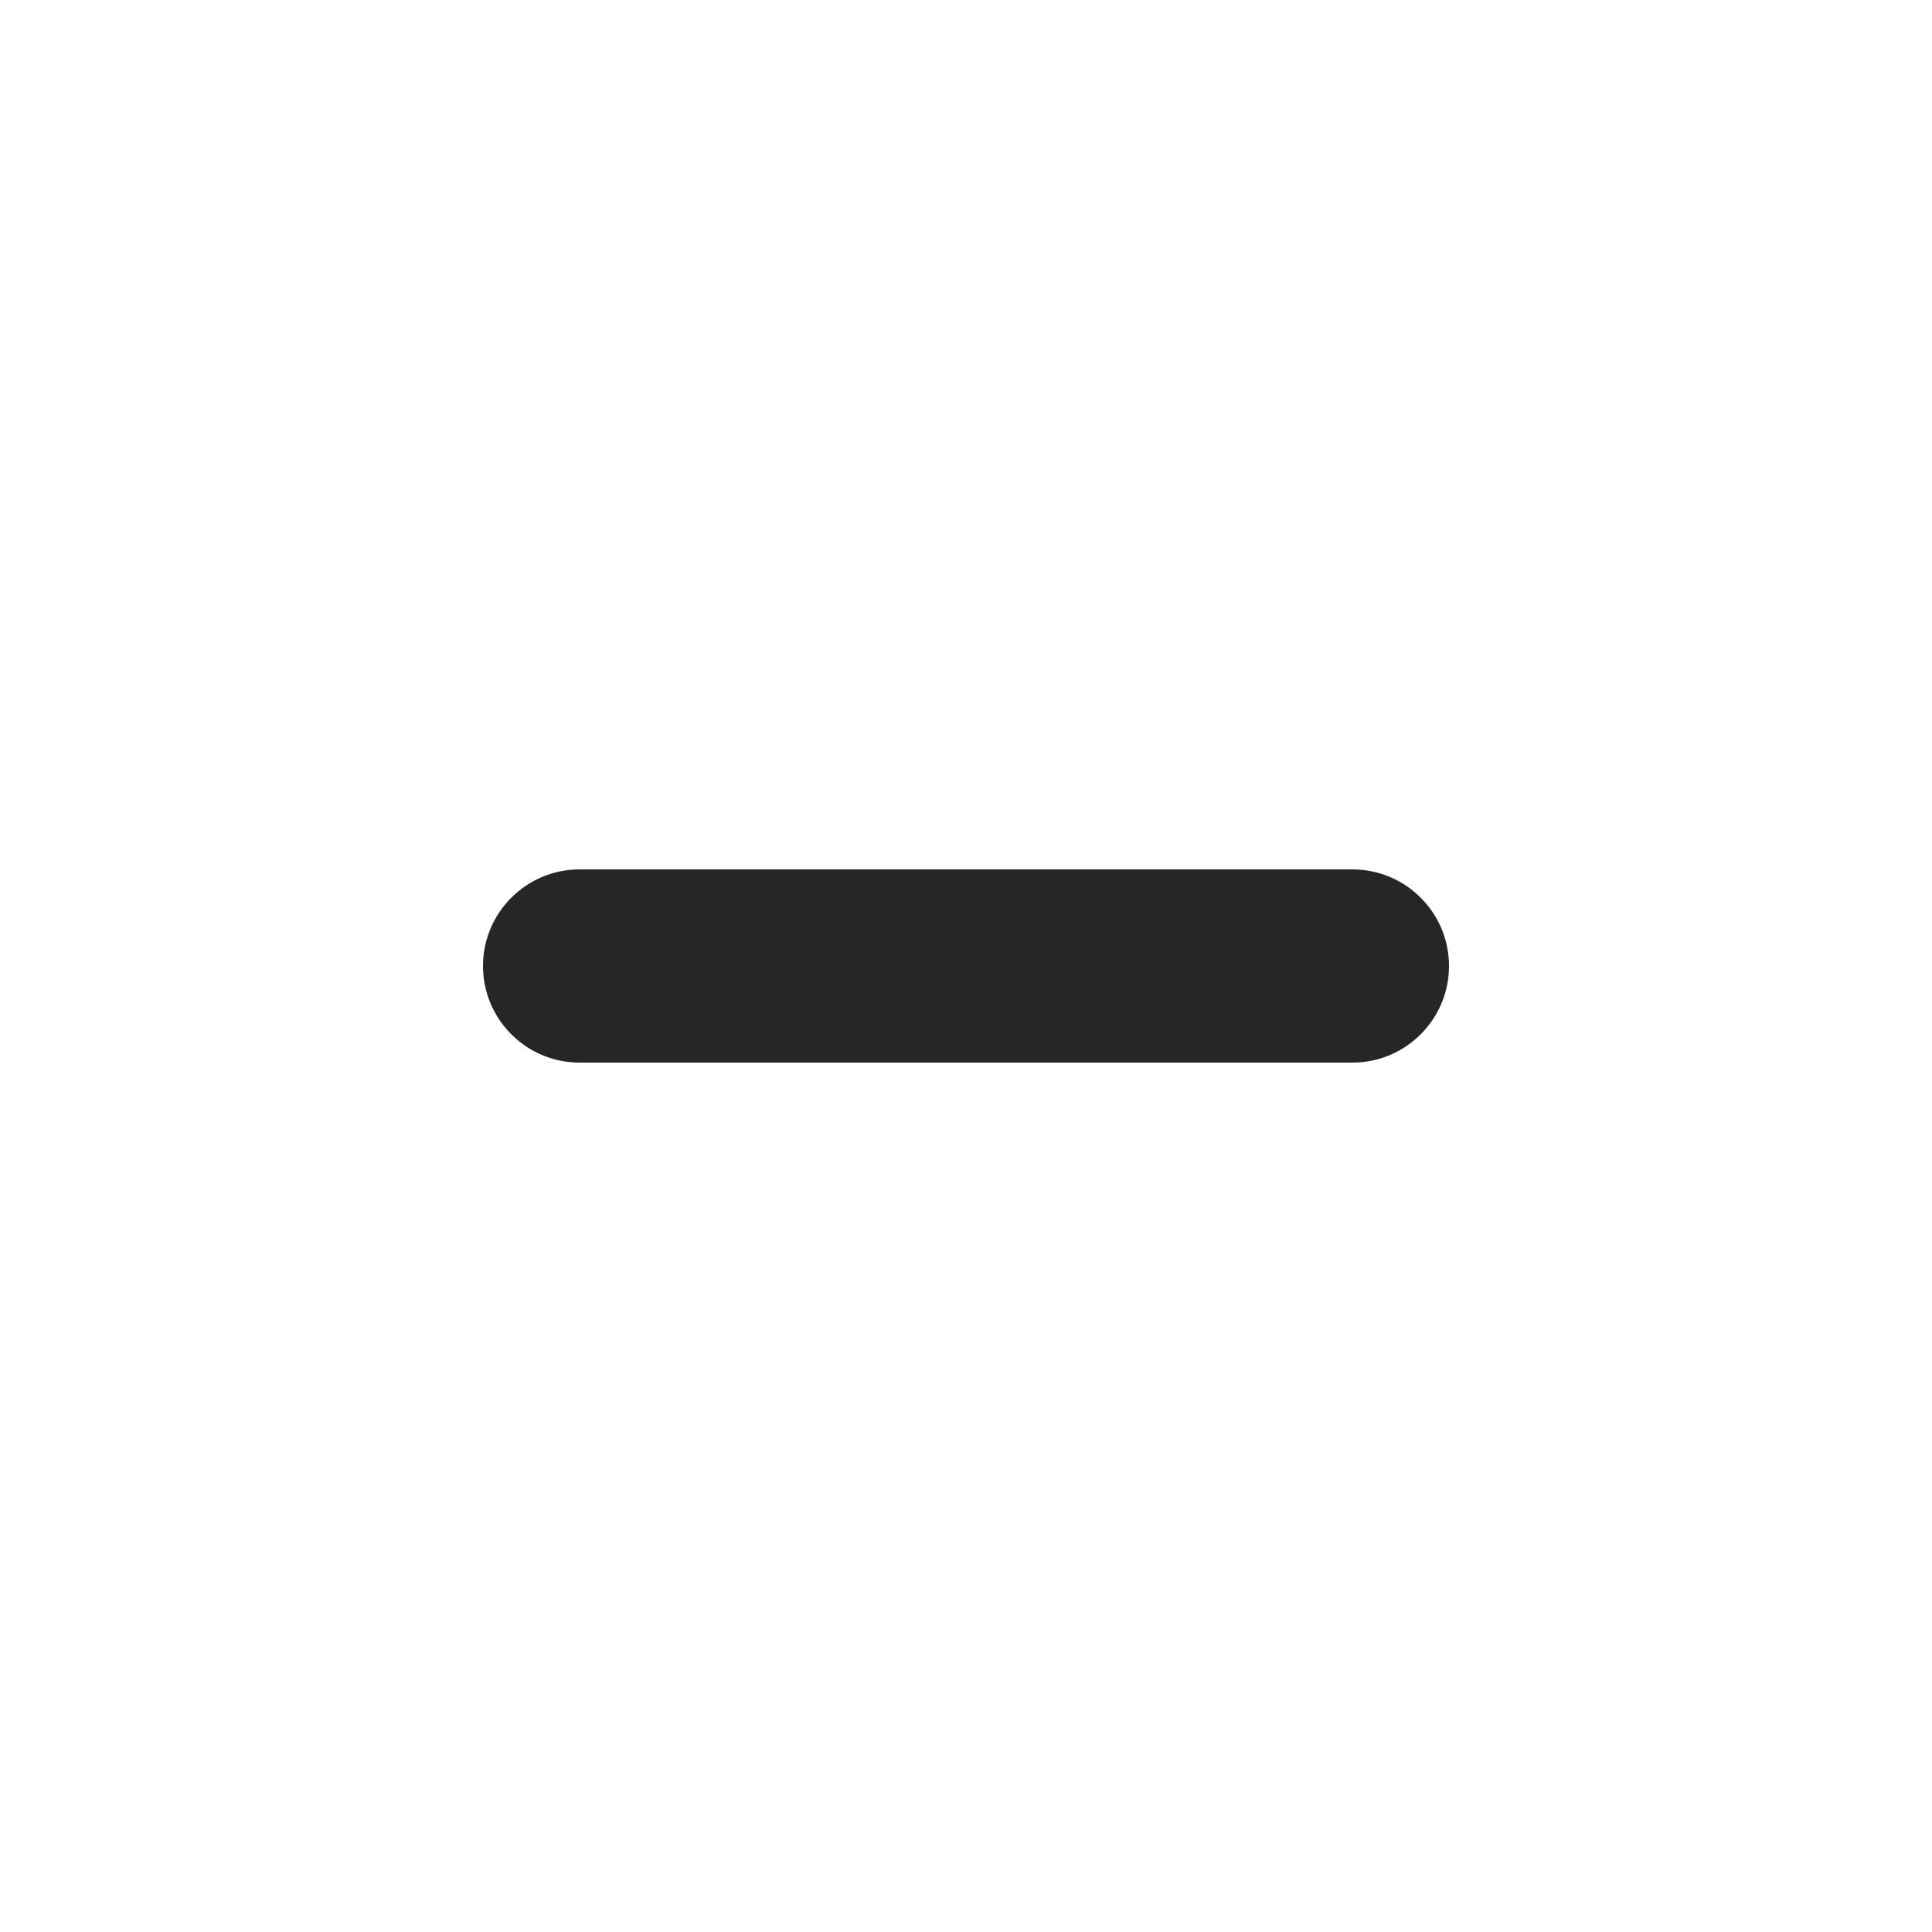
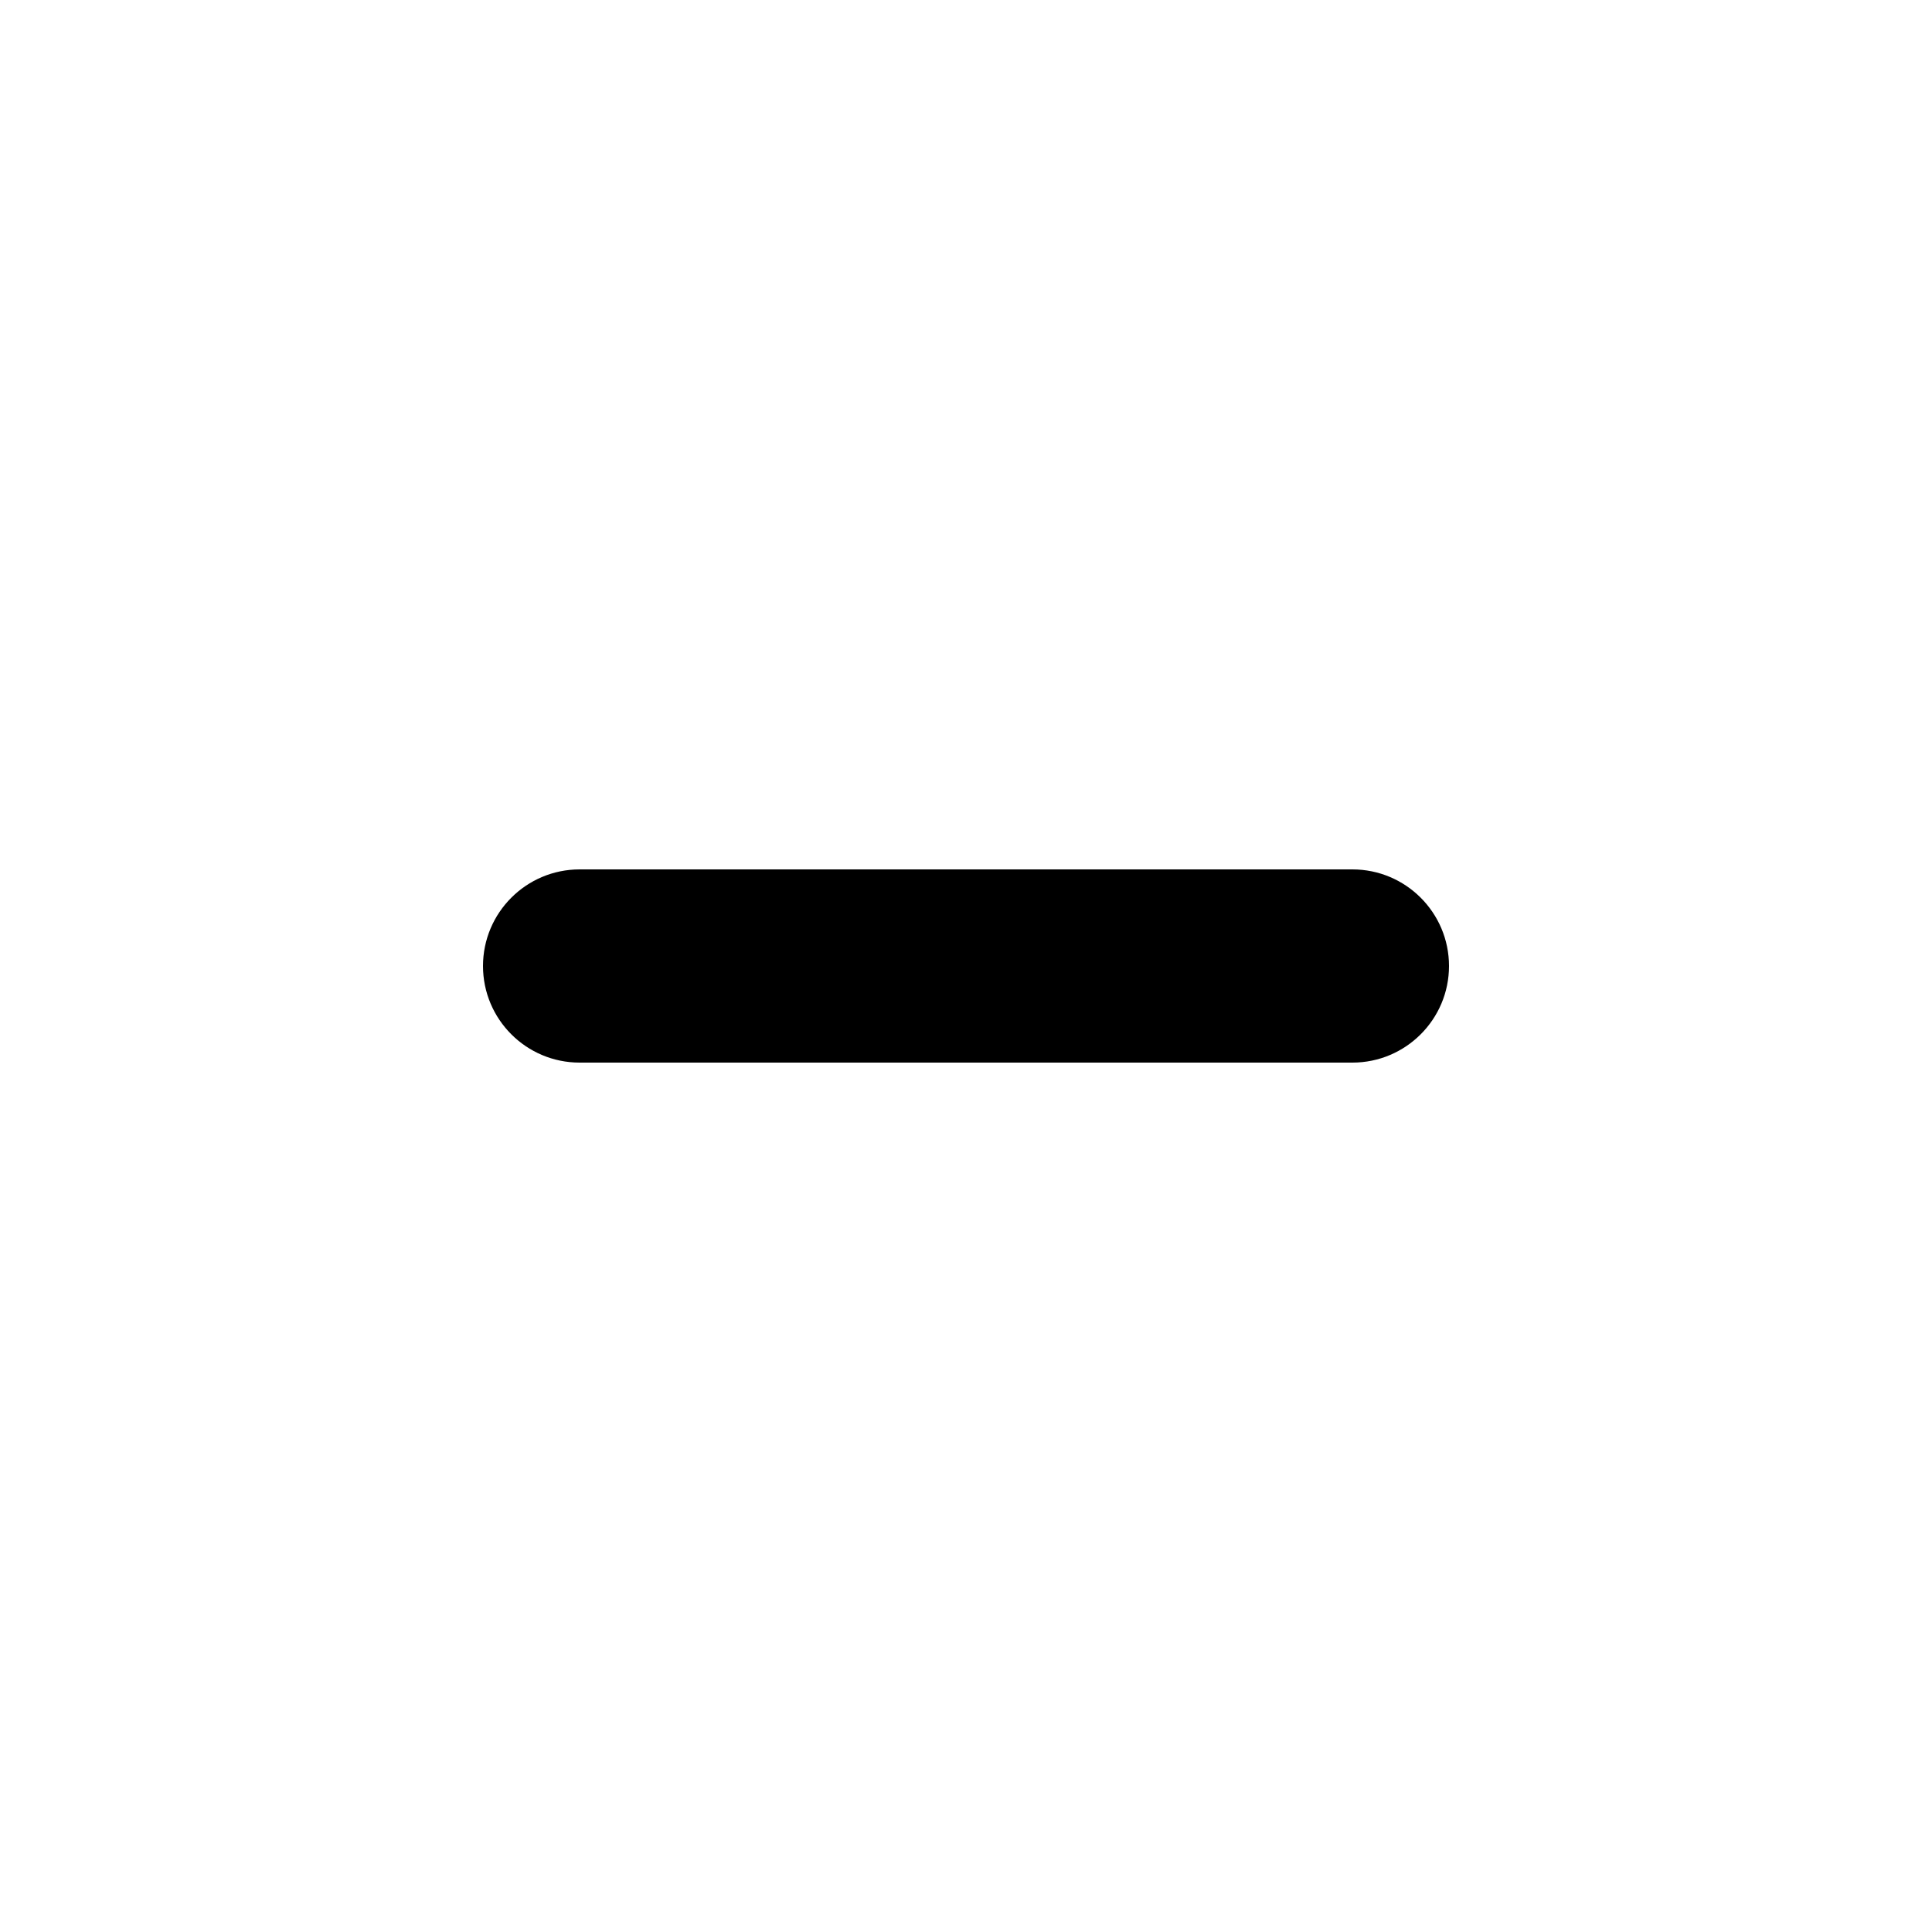
<svg xmlns="http://www.w3.org/2000/svg" preserveAspectRatio="xMidYMid" width="20" height="20" viewBox="0 0 20 20">
  <defs>
    <style>
      .cls-1 {
-         fill: #262626;
+         fill: #000;
        fill-rule: evenodd;
      }
    </style>
  </defs>
  <path d="M6.000,9.000 L14.000,9.000 C14.552,9.000 15.000,9.448 15.000,10.000 C15.000,10.552 14.552,11.000 14.000,11.000 L6.000,11.000 C5.448,11.000 5.000,10.552 5.000,10.000 C5.000,9.448 5.448,9.000 6.000,9.000 Z" class="cls-1" />
</svg>
